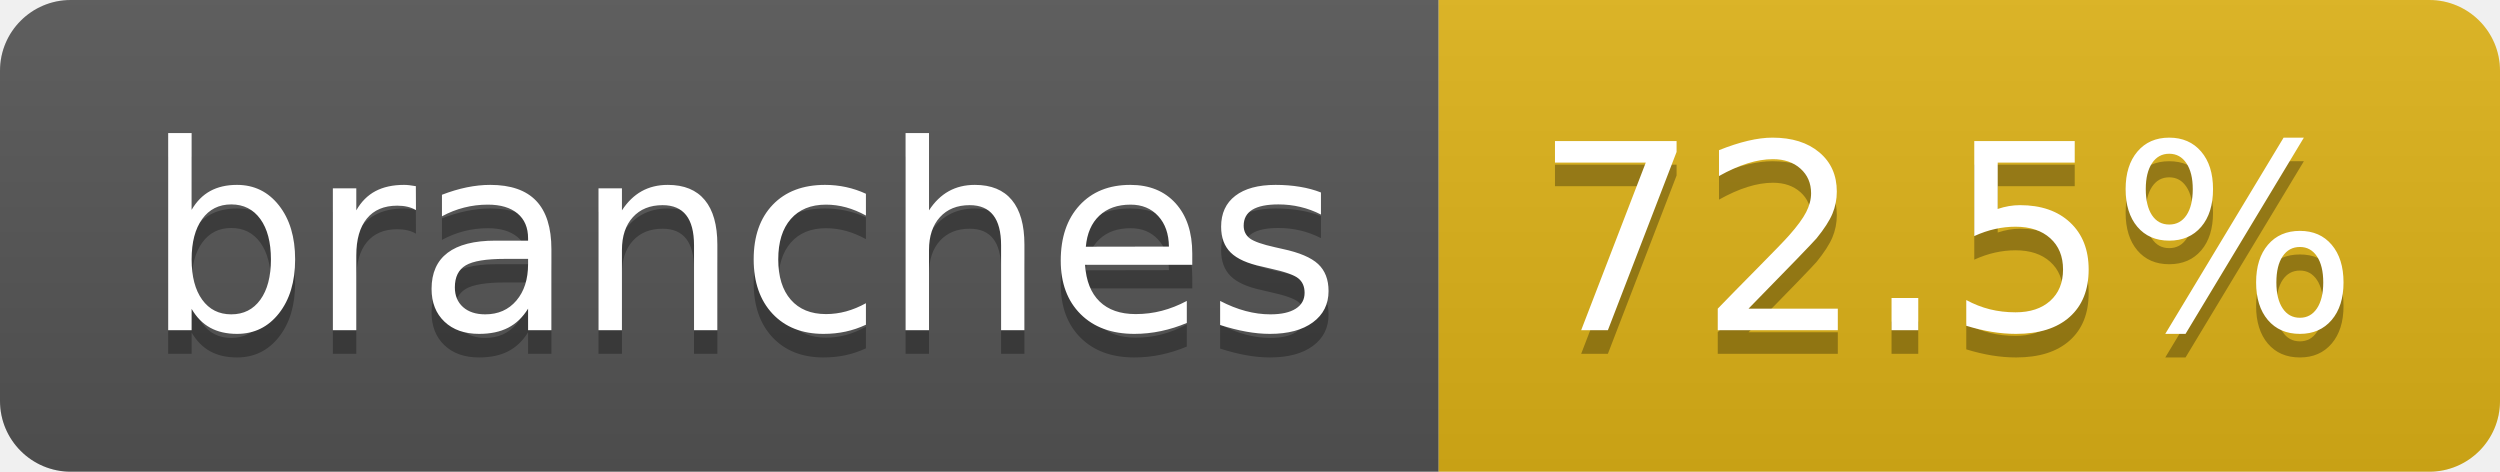
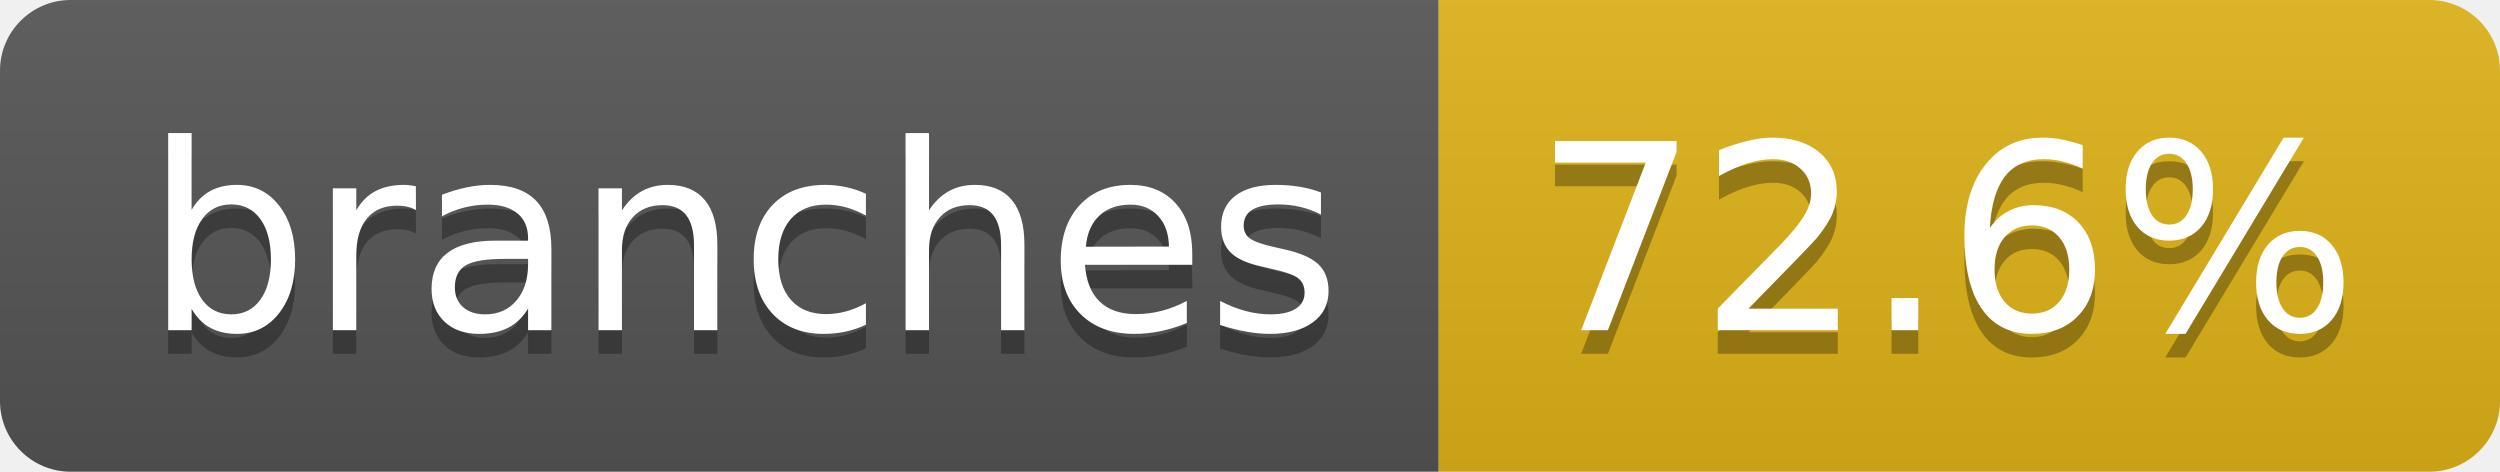
- <svg xmlns="http://www.w3.org/2000/svg" width="106" height="20" role="img" aria-label="branches: 72.5%">
+ <svg xmlns="http://www.w3.org/2000/svg" width="106" height="20" role="img" aria-label="branches: 72.6%">
  <linearGradient id="s" x2="0" y2="100%">
    <stop offset="0" stop-color="#bbb" stop-opacity=".1" />
    <stop offset="1" stop-opacity=".1" />
  </linearGradient>
  <clipPath id="r">
    <rect width="106" height="20" rx="3" fill="#fff" />
  </clipPath>
  <g clip-path="url(#r)">
    <rect width="61" height="20" fill="#555" />
    <rect x="61" width="45" height="20" fill="#dfb317" />
    <rect width="106" height="20" fill="url(#s)" />
  </g>
  <g fill="#fff" text-anchor="middle" font-family="Verdana,Geneva,DejaVu Sans,sans-serif" text-rendering="geometricPrecision" font-size="110">
    <text aria-hidden="true" x="315" y="150" fill="#010101" fill-opacity=".3" transform="scale(.1)" textLength="507">branches</text>
    <text x="315" y="140" transform="scale(.1)" fill="#fff" textLength="507">branches</text>
-     <text aria-hidden="true" x="825" y="150" fill="#010101" fill-opacity=".3" transform="scale(.1)" textLength="350">72.5%</text>
-     <text x="825" y="140" transform="scale(.1)" fill="#fff" textLength="350">72.5%</text>
+     <text aria-hidden="true" x="825" y="150" fill="#010101" fill-opacity=".3" transform="scale(.1)" textLength="350">72.6%</text>
+     <text x="825" y="140" transform="scale(.1)" fill="#fff" textLength="350">72.6%</text>
  </g>
</svg>
